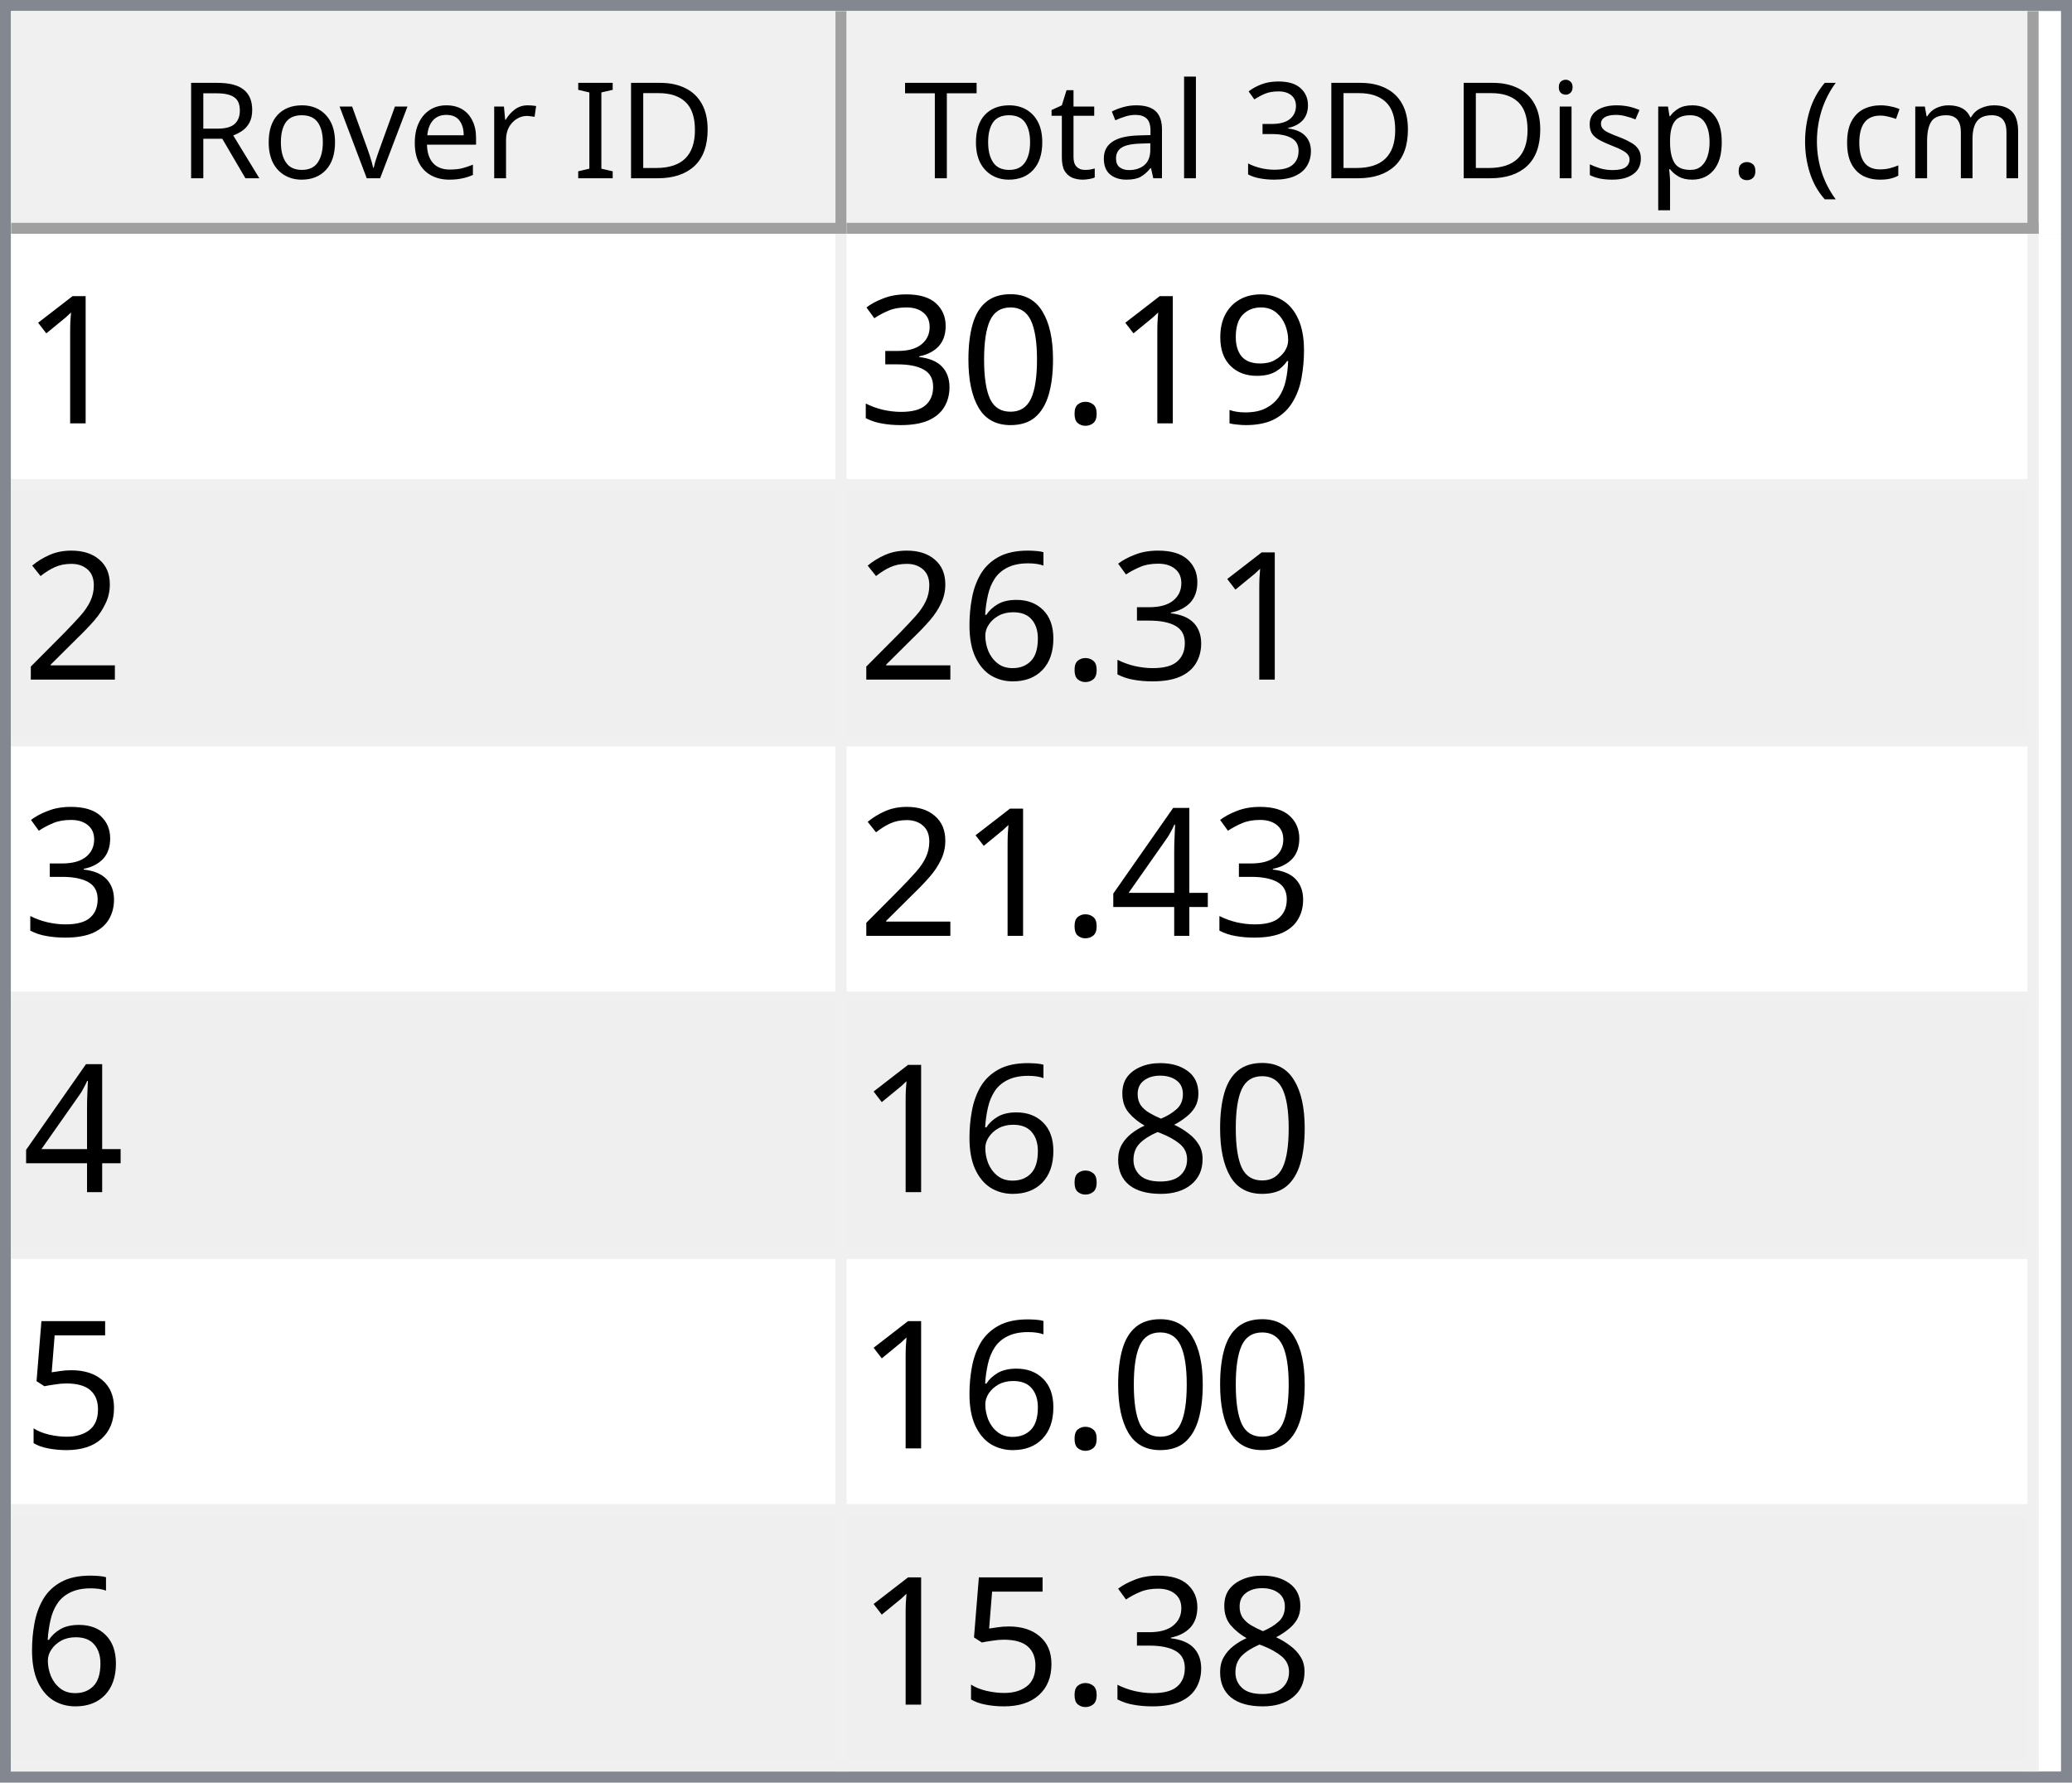
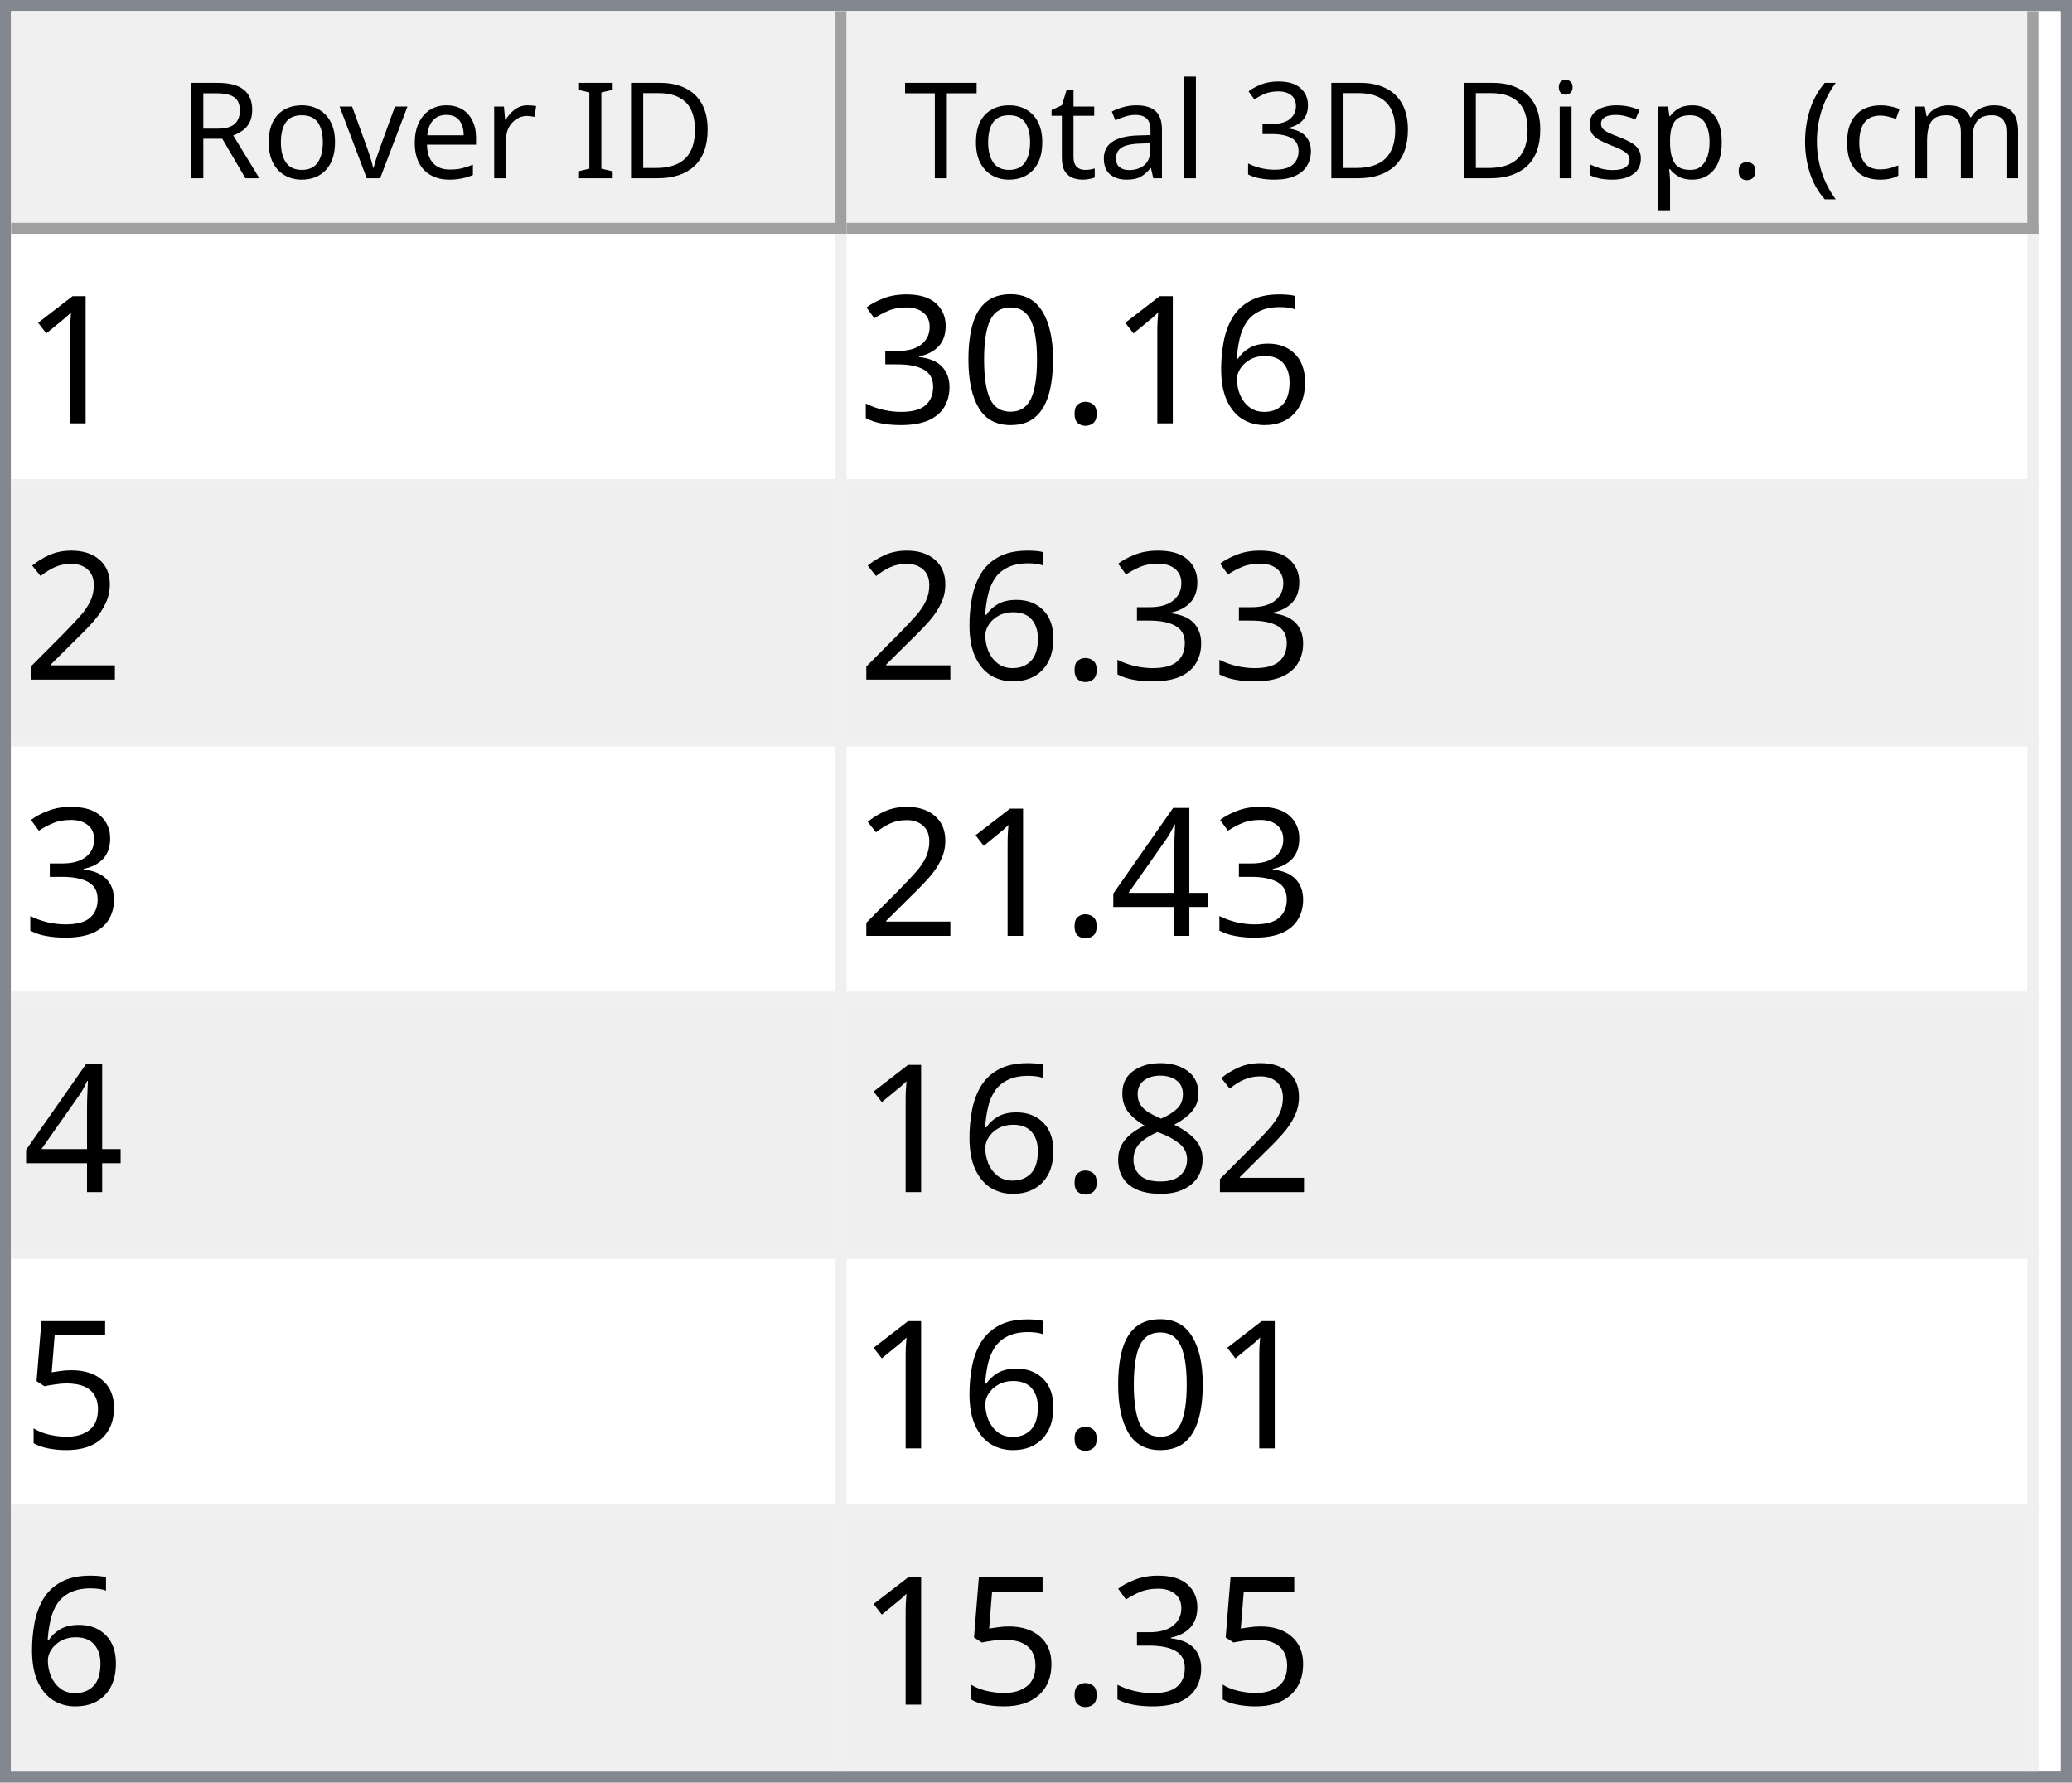
<svg xmlns="http://www.w3.org/2000/svg" style="fill-opacity:1; color-rendering:auto; color-interpolation:auto; text-rendering:auto; stroke:black; stroke-linecap:square; stroke-miterlimit:10; shape-rendering:auto; stroke-opacity:1; fill:black; stroke-dasharray:none; font-weight:normal; stroke-width:1; font-family:'Dialog'; font-style:normal; stroke-linejoin:miter; font-size:12px; stroke-dashoffset:0; image-rendering:auto;" width="186" height="160">
  <defs id="genericDefs" />
  <g>
    <defs id="defs1">
      <clipPath clipPathUnits="userSpaceOnUse" id="clipPath1">
        <path d="M0 0 L186 0 L186 160 L0 160 L0 0 Z" />
      </clipPath>
      <clipPath clipPathUnits="userSpaceOnUse" id="clipPath2">
        <path d="M0 0 L0 160 L186 160 L186 0 Z" />
      </clipPath>
      <clipPath clipPathUnits="userSpaceOnUse" id="clipPath3">
        <path d="M0 0 L0 20 L184 20 L184 0 Z" />
      </clipPath>
      <clipPath clipPathUnits="userSpaceOnUse" id="clipPath4">
        <path d="M0 0 L0 20 L75 20 L75 0 Z" />
      </clipPath>
      <clipPath clipPathUnits="userSpaceOnUse" id="clipPath5">
        <path d="M1 1 L1 19 L74 19 L74 1 Z" />
      </clipPath>
      <clipPath clipPathUnits="userSpaceOnUse" id="clipPath6">
        <path d="M0 0 L0 18 L73 18 L73 0 Z" />
      </clipPath>
      <clipPath clipPathUnits="userSpaceOnUse" id="clipPath7">
        <path d="M-0.5 -0.5 L-0.5 19.5 L74.5 19.5 L74.5 -0.5 Z" />
      </clipPath>
      <clipPath clipPathUnits="userSpaceOnUse" id="clipPath8">
        <path d="M0 0 L0 20 L107 20 L107 0 Z" />
      </clipPath>
      <clipPath clipPathUnits="userSpaceOnUse" id="clipPath9">
        <path d="M1 1 L1 19 L106 19 L106 1 Z" />
      </clipPath>
      <clipPath clipPathUnits="userSpaceOnUse" id="clipPath10">
        <path d="M0 0 L0 18 L105 18 L105 0 Z" />
      </clipPath>
      <clipPath clipPathUnits="userSpaceOnUse" id="clipPath11">
        <path d="M-0.5 -0.5 L-0.5 19.5 L106.5 19.5 L106.5 -0.5 Z" />
      </clipPath>
      <clipPath clipPathUnits="userSpaceOnUse" id="clipPath12">
        <path d="M0 0 L0 138 L184 138 L184 0 Z" />
      </clipPath>
      <clipPath clipPathUnits="userSpaceOnUse" id="clipPath13">
        <path d="M0 0 L0 138 L182 138 L182 0 Z" />
      </clipPath>
      <clipPath clipPathUnits="userSpaceOnUse" id="clipPath14">
        <path d="M-0.5 -0.5 L-0.5 137.5 L181.5 137.5 L181.5 -0.5 Z" />
      </clipPath>
      <clipPath clipPathUnits="userSpaceOnUse" id="clipPath15">
        <path d="M0 0 L0 22 L74 22 L74 0 Z" />
      </clipPath>
      <clipPath clipPathUnits="userSpaceOnUse" id="clipPath16">
        <path d="M0 0 L0 22 L106 22 L106 0 Z" />
      </clipPath>
      <font horiz-adv-x="64.551" id="font1">
        <font-face ascent="107.91" descent="25.098" units-per-em="100" style="font-style:normal; font-family:Segoe UI; font-weight:normal;" />
        <missing-glyph horiz-adv-x="64.551" d="M8.109 0 L8.109 68.266 L56.453 68.266 L56.453 0 L8.109 0 ZM15.328 7.234 L49.219 7.234 L49.219 61.031 L15.328 61.031 L15.328 7.234 Z" />
        <glyph unicode="D" horiz-adv-x="70.117" d="M9.188 0 L9.188 70.016 L28.516 70.016 Q65.531 70.016 65.531 35.891 Q65.531 19.672 55.25 9.836 Q44.969 0 27.734 0 L9.188 0 ZM17.391 62.594 L17.391 7.422 L27.828 7.422 Q41.609 7.422 49.273 14.797 Q56.938 22.172 56.938 35.688 Q56.938 62.594 28.328 62.594 L17.391 62.594 Z" />
        <glyph unicode="I" horiz-adv-x="26.611" d="M17.391 0 L9.188 0 L9.188 70.016 L17.391 70.016 L17.391 0 Z" />
        <glyph unicode=" " horiz-adv-x="27.393" d="" />
        <glyph unicode="r" horiz-adv-x="34.766" d="M34.188 41.891 Q32.078 43.5 28.125 43.5 Q23 43.5 19.555 38.672 Q16.109 33.844 16.109 25.484 L16.109 0 L8.109 0 L8.109 50 L16.109 50 L16.109 39.703 L16.312 39.703 Q18.016 44.969 21.531 47.922 Q25.047 50.875 29.391 50.875 Q32.516 50.875 34.188 50.203 L34.188 41.891 Z" />
        <glyph unicode="e" horiz-adv-x="52.295" d="M48.297 23 L12.984 23 Q13.188 14.656 17.484 10.109 Q21.781 5.562 29.297 5.562 Q37.75 5.562 44.828 11.141 L44.828 3.609 Q38.234 -1.172 27.391 -1.172 Q16.797 -1.172 10.742 5.641 Q4.688 12.453 4.688 24.812 Q4.688 36.469 11.305 43.82 Q17.922 51.172 27.734 51.172 Q37.547 51.172 42.922 44.828 Q48.297 38.484 48.297 27.203 L48.297 23 ZM40.094 29.781 Q40.047 36.719 36.75 40.578 Q33.453 44.438 27.594 44.438 Q21.922 44.438 17.969 40.383 Q14.016 36.328 13.094 29.781 L40.094 29.781 Z" />
        <glyph unicode="v" horiz-adv-x="47.9" d="M47.406 50 L27.484 0 L19.625 0 L0.688 50 L9.469 50 L22.172 13.672 Q23.578 9.672 23.922 6.688 L24.125 6.688 Q24.609 10.453 25.688 13.484 L38.969 50 L47.406 50 Z" />
        <glyph unicode="o" horiz-adv-x="58.594" d="M29 -1.172 Q17.922 -1.172 11.305 5.836 Q4.688 12.844 4.688 24.422 Q4.688 37.016 11.57 44.094 Q18.453 51.172 30.172 51.172 Q41.359 51.172 47.633 44.289 Q53.906 37.406 53.906 25.203 Q53.906 13.234 47.141 6.031 Q40.375 -1.172 29 -1.172 ZM29.594 44.438 Q21.875 44.438 17.383 39.188 Q12.891 33.938 12.891 24.703 Q12.891 15.828 17.43 10.695 Q21.969 5.562 29.594 5.562 Q37.359 5.562 41.531 10.594 Q45.703 15.625 45.703 24.906 Q45.703 34.281 41.531 39.359 Q37.359 44.438 29.594 44.438 Z" />
        <glyph unicode="R" horiz-adv-x="59.814" d="M59.375 0 L49.609 0 L37.891 19.625 Q36.281 22.359 34.766 24.289 Q33.25 26.219 31.664 27.438 Q30.078 28.656 28.25 29.219 Q26.422 29.781 24.125 29.781 L17.391 29.781 L17.391 0 L9.188 0 L9.188 70.016 L30.078 70.016 Q34.672 70.016 38.555 68.867 Q42.438 67.719 45.289 65.375 Q48.141 63.031 49.758 59.547 Q51.375 56.062 51.375 51.375 Q51.375 47.703 50.273 44.656 Q49.172 41.609 47.148 39.211 Q45.125 36.812 42.266 35.133 Q39.406 33.453 35.844 32.516 L35.844 32.328 Q37.594 31.547 38.891 30.547 Q40.188 29.547 41.359 28.18 Q42.531 26.812 43.68 25.078 Q44.828 23.344 46.234 21.047 L59.375 0 ZM17.391 62.594 L17.391 37.203 L28.516 37.203 Q31.594 37.203 34.203 38.133 Q36.812 39.062 38.719 40.797 Q40.625 42.531 41.703 45.047 Q42.781 47.562 42.781 50.688 Q42.781 56.297 39.141 59.445 Q35.5 62.594 28.609 62.594 L17.391 62.594 Z" />
        <glyph unicode=")" horiz-adv-x="30.176" d="M8.297 -15.922 L1.172 -15.922 Q16.406 2.344 16.406 26.812 Q16.406 51.469 1.078 70.016 L8.297 70.016 Q23.531 52.156 23.531 26.703 Q23.531 1.375 8.297 -15.922 Z" />
        <glyph unicode="m" horiz-adv-x="86.133" d="M79.109 0 L71.094 0 L71.094 28.719 Q71.094 37.016 68.531 40.727 Q65.969 44.438 59.906 44.438 Q54.781 44.438 51.195 39.75 Q47.609 35.062 47.609 28.516 L47.609 0 L39.594 0 L39.594 29.688 Q39.594 44.438 28.219 44.438 Q22.953 44.438 19.531 40.016 Q16.109 35.594 16.109 28.516 L16.109 0 L8.109 0 L8.109 50 L16.109 50 L16.109 42.094 L16.312 42.094 Q21.625 51.172 31.844 51.172 Q36.969 51.172 40.773 48.312 Q44.578 45.453 46 40.828 Q51.562 51.172 62.594 51.172 Q79.109 51.172 79.109 30.812 L79.109 0 Z" />
        <glyph unicode="c" horiz-adv-x="46.191" d="M42.188 2.297 Q36.422 -1.172 28.516 -1.172 Q17.828 -1.172 11.258 5.789 Q4.688 12.75 4.688 23.828 Q4.688 36.188 11.766 43.68 Q18.844 51.172 30.672 51.172 Q37.25 51.172 42.281 48.734 L42.281 40.531 Q36.719 44.438 30.375 44.438 Q22.703 44.438 17.797 38.945 Q12.891 33.453 12.891 24.516 Q12.891 15.719 17.508 10.641 Q22.125 5.562 29.891 5.562 Q36.422 5.562 42.188 9.906 L42.188 2.297 Z" />
        <glyph unicode="(" horiz-adv-x="30.176" d="M29.109 -15.922 L21.969 -15.922 Q6.844 1.375 6.844 26.703 Q6.844 52.156 21.969 70.016 L29.203 70.016 Q13.875 51.469 13.875 26.812 Q13.875 2.344 29.109 -15.922 Z" />
        <glyph unicode="." horiz-adv-x="21.68" d="M10.891 -1.078 Q8.641 -1.078 7.055 0.539 Q5.469 2.156 5.469 4.391 Q5.469 6.641 7.055 8.273 Q8.641 9.906 10.891 9.906 Q13.188 9.906 14.797 8.273 Q16.406 6.641 16.406 4.391 Q16.406 2.156 14.797 0.539 Q13.188 -1.078 10.891 -1.078 Z" />
        <glyph unicode="p" horiz-adv-x="58.789" d="M16.312 7.234 L16.109 7.234 L16.109 -23 L8.109 -23 L8.109 50 L16.109 50 L16.109 41.219 L16.312 41.219 Q22.219 51.172 33.594 51.172 Q43.266 51.172 48.688 44.461 Q54.109 37.75 54.109 26.469 Q54.109 13.922 48 6.375 Q41.891 -1.172 31.297 -1.172 Q21.578 -1.172 16.312 7.234 ZM16.109 27.391 L16.109 20.406 Q16.109 14.203 20.141 9.883 Q24.172 5.562 30.375 5.562 Q37.641 5.562 41.773 11.133 Q45.906 16.703 45.906 26.609 Q45.906 34.969 42.047 39.703 Q38.188 44.438 31.594 44.438 Q24.609 44.438 20.359 39.578 Q16.109 34.719 16.109 27.391 Z" />
        <glyph unicode="s" horiz-adv-x="42.432" d="M5.078 1.812 L5.078 10.406 Q11.625 5.562 19.484 5.562 Q30.031 5.562 30.031 12.594 Q30.031 14.594 29.125 15.992 Q28.219 17.391 26.68 18.461 Q25.141 19.531 23.07 20.383 Q21 21.234 18.609 22.172 Q15.281 23.484 12.766 24.828 Q10.25 26.172 8.57 27.859 Q6.891 29.547 6.031 31.695 Q5.172 33.844 5.172 36.719 Q5.172 40.234 6.789 42.945 Q8.406 45.656 11.086 47.484 Q13.766 49.312 17.211 50.242 Q20.656 51.172 24.312 51.172 Q30.812 51.172 35.938 48.922 L35.938 40.828 Q30.422 44.438 23.25 44.438 Q21 44.438 19.195 43.922 Q17.391 43.406 16.094 42.477 Q14.797 41.547 14.086 40.258 Q13.375 38.969 13.375 37.406 Q13.375 35.453 14.086 34.133 Q14.797 32.812 16.164 31.789 Q17.531 30.766 19.484 29.938 Q21.438 29.109 23.922 28.125 Q27.25 26.859 29.883 25.516 Q32.516 24.172 34.375 22.484 Q36.234 20.797 37.234 18.602 Q38.234 16.406 38.234 13.375 Q38.234 9.672 36.602 6.938 Q34.969 4.203 32.234 2.398 Q29.5 0.594 25.93 -0.289 Q22.359 -1.172 18.453 -1.172 Q10.75 -1.172 5.078 1.812 Z" />
        <glyph unicode="i" horiz-adv-x="24.219" d="M12.203 62.703 Q10.062 62.703 8.547 64.164 Q7.031 65.625 7.031 67.875 Q7.031 70.125 8.547 71.609 Q10.062 73.094 12.203 73.094 Q14.406 73.094 15.945 71.609 Q17.484 70.125 17.484 67.875 Q17.484 65.719 15.945 64.211 Q14.406 62.703 12.203 62.703 ZM16.109 0 L8.109 0 L8.109 50 L16.109 50 L16.109 0 Z" />
        <glyph unicode="3" horiz-adv-x="53.906" d="M46.531 19.828 Q46.531 15.094 44.75 11.211 Q42.969 7.328 39.719 4.57 Q36.469 1.812 31.93 0.297 Q27.391 -1.219 21.922 -1.219 Q11.922 -1.219 6 2.594 L6 11.188 Q13.094 5.609 22.219 5.609 Q25.875 5.609 28.828 6.539 Q31.781 7.469 33.906 9.227 Q36.031 10.984 37.18 13.477 Q38.328 15.969 38.328 19.094 Q38.328 32.812 18.797 32.812 L12.984 32.812 L12.984 39.594 L18.5 39.594 Q35.797 39.594 35.797 52.484 Q35.797 64.406 22.609 64.406 Q15.188 64.406 8.688 59.422 L8.688 67.188 Q15.375 71.188 24.609 71.188 Q29 71.188 32.57 69.969 Q36.141 68.75 38.68 66.555 Q41.219 64.359 42.609 61.281 Q44 58.203 44 54.5 Q44 40.672 30.031 36.719 L30.031 36.531 Q33.594 36.141 36.625 34.797 Q39.656 33.453 41.852 31.305 Q44.047 29.156 45.289 26.25 Q46.531 23.344 46.531 19.828 Z" />
        <glyph unicode="l" horiz-adv-x="24.219" d="M16.109 0 L8.109 0 L8.109 74.031 L16.109 74.031 L16.109 0 Z" />
        <glyph unicode="a" horiz-adv-x="50.879" d="M43.891 0 L35.891 0 L35.891 7.812 L35.688 7.812 Q30.469 -1.172 20.312 -1.172 Q12.844 -1.172 8.617 2.781 Q4.391 6.734 4.391 13.281 Q4.391 27.297 20.906 29.594 L35.891 31.688 Q35.891 44.438 25.594 44.438 Q16.547 44.438 9.281 38.281 L9.281 46.484 Q16.656 51.172 26.266 51.172 Q43.891 51.172 43.891 32.516 L43.891 0 ZM35.891 25.297 L23.828 23.641 Q18.266 22.859 15.43 20.875 Q12.594 18.891 12.594 13.875 Q12.594 10.203 15.211 7.883 Q17.828 5.562 22.172 5.562 Q28.125 5.562 32.008 9.742 Q35.891 13.922 35.891 20.312 L35.891 25.297 Z" />
        <glyph unicode="t" horiz-adv-x="33.887" d="M31.297 0.484 Q28.469 -1.078 23.828 -1.078 Q10.688 -1.078 10.688 13.578 L10.688 43.172 L2.094 43.172 L2.094 50 L10.688 50 L10.688 62.203 L18.703 64.797 L18.703 50 L31.297 50 L31.297 43.172 L18.703 43.172 L18.703 14.984 Q18.703 9.969 20.414 7.82 Q22.125 5.672 26.078 5.672 Q29.109 5.672 31.297 7.328 L31.297 0.484 Z" />
        <glyph unicode="T" horiz-adv-x="52.393" d="M50.594 62.594 L30.375 62.594 L30.375 0 L22.172 0 L22.172 62.594 L2 62.594 L2 70.016 L50.594 70.016 L50.594 62.594 Z" />
      </font>
      <font horiz-adv-x="75.0" id="font2">
        <font-face ascent="100.537" descent="21.973" units-per-em="100" style="font-style:normal; font-family:sans-serif; font-weight:normal;" />
        <missing-glyph horiz-adv-x="75.0" d="M12.5 0 L12.5 62.5 L62.5 62.5 L62.5 0 L12.5 0 ZM14.062 1.562 L60.938 1.562 L60.938 60.938 L14.062 60.938 L14.062 1.562 Z" />
        <glyph unicode="1" horiz-adv-x="55.615" d="M37.25 0 L28.469 0 L28.469 56 Q25.297 52.984 20.141 49.953 Q14.984 46.922 10.891 45.406 L10.891 53.906 Q18.266 57.375 23.781 62.305 Q29.297 67.234 31.594 71.875 L37.25 71.875 L37.25 0 Z" />
-         <glyph unicode="9" horiz-adv-x="55.615" d="M5.469 16.547 L13.922 17.328 Q14.984 11.375 18.016 8.688 Q21.047 6 25.781 6 Q29.828 6 32.883 7.859 Q35.938 9.719 37.891 12.82 Q39.844 15.922 41.164 21.195 Q42.484 26.469 42.484 31.938 Q42.484 32.516 42.438 33.688 Q39.797 29.5 35.234 26.883 Q30.672 24.266 25.344 24.266 Q16.453 24.266 10.305 30.711 Q4.156 37.156 4.156 47.703 Q4.156 58.594 10.578 65.234 Q17 71.875 26.656 71.875 Q33.641 71.875 39.43 68.117 Q45.219 64.359 48.219 57.398 Q51.219 50.438 51.219 37.25 Q51.219 23.531 48.242 15.406 Q45.266 7.281 39.383 3.031 Q33.5 -1.219 25.594 -1.219 Q17.188 -1.219 11.867 3.445 Q6.547 8.109 5.469 16.547 ZM41.453 48.141 Q41.453 55.719 37.43 60.156 Q33.406 64.594 27.734 64.594 Q21.875 64.594 17.531 59.812 Q13.188 55.031 13.188 47.406 Q13.188 40.578 17.312 36.305 Q21.438 32.031 27.484 32.031 Q33.594 32.031 37.523 36.305 Q41.453 40.578 41.453 48.141 Z" />
+         <glyph unicode="6" horiz-adv-x="55.615" d="M49.75 54.047 L41.016 53.375 Q39.844 58.547 37.703 60.891 Q34.125 64.656 28.906 64.656 Q24.703 64.656 21.531 62.312 Q17.391 59.281 14.992 53.469 Q12.594 47.656 12.5 36.922 Q15.672 41.75 20.266 44.094 Q24.859 46.438 29.891 46.438 Q38.672 46.438 44.852 39.969 Q51.031 33.5 51.031 23.25 Q51.031 16.5 48.125 10.719 Q45.219 4.938 40.141 1.859 Q35.062 -1.219 28.609 -1.219 Q17.625 -1.219 10.695 6.859 Q3.766 14.938 3.766 33.5 Q3.766 54.25 11.422 63.672 Q18.109 71.875 29.438 71.875 Q37.891 71.875 43.289 67.141 Q48.688 62.406 49.75 54.047 ZM13.875 23.188 Q13.875 18.656 15.797 14.508 Q17.719 10.359 21.188 8.18 Q24.656 6 28.469 6 Q34.031 6 38.039 10.492 Q42.047 14.984 42.047 22.703 Q42.047 30.125 38.086 34.398 Q34.125 38.672 28.125 38.672 Q22.172 38.672 18.023 34.398 Q13.875 30.125 13.875 23.188 Z" />
        <glyph unicode="." horiz-adv-x="27.783" d="M9.078 0 L9.078 10.016 L19.094 10.016 L19.094 0 L9.078 0 Z" />
        <glyph unicode="0" horiz-adv-x="55.615" d="M4.156 35.297 Q4.156 48 6.766 55.742 Q9.375 63.484 14.523 67.68 Q19.672 71.875 27.484 71.875 Q33.25 71.875 37.594 69.555 Q41.938 67.234 44.773 62.867 Q47.609 58.5 49.219 52.227 Q50.828 45.953 50.828 35.297 Q50.828 22.703 48.242 14.969 Q45.656 7.234 40.508 3.008 Q35.359 -1.219 27.484 -1.219 Q17.141 -1.219 11.234 6.203 Q4.156 15.141 4.156 35.297 ZM13.188 35.297 Q13.188 17.672 17.312 11.836 Q21.438 6 27.484 6 Q33.547 6 37.672 11.859 Q41.797 17.719 41.797 35.297 Q41.797 52.984 37.672 58.789 Q33.547 64.594 27.391 64.594 Q21.344 64.594 17.719 59.469 Q13.188 52.938 13.188 35.297 Z" />
        <glyph unicode="3" horiz-adv-x="55.615" d="M4.203 18.891 L12.984 20.062 Q14.5 12.594 18.141 9.297 Q21.781 6 27 6 Q33.203 6 37.477 10.297 Q41.75 14.594 41.75 20.953 Q41.75 27 37.797 30.93 Q33.844 34.859 27.734 34.859 Q25.25 34.859 21.531 33.891 L22.516 41.609 Q23.391 41.5 23.922 41.5 Q29.547 41.5 34.039 44.43 Q38.531 47.359 38.531 53.469 Q38.531 58.297 35.258 61.477 Q31.984 64.656 26.812 64.656 Q21.688 64.656 18.266 61.43 Q14.844 58.203 13.875 51.766 L5.078 53.328 Q6.688 62.156 12.398 67.016 Q18.109 71.875 26.609 71.875 Q32.469 71.875 37.398 69.359 Q42.328 66.844 44.945 62.5 Q47.562 58.156 47.562 53.266 Q47.562 48.641 45.07 44.828 Q42.578 41.016 37.703 38.766 Q44.047 37.312 47.562 32.695 Q51.078 28.078 51.078 21.141 Q51.078 11.766 44.242 5.25 Q37.406 -1.266 26.953 -1.266 Q17.531 -1.266 11.305 4.352 Q5.078 9.969 4.203 18.891 Z" />
        <glyph unicode="2" horiz-adv-x="55.615" d="M50.344 8.453 L50.344 0 L3.031 0 Q2.938 3.172 4.047 6.109 Q5.859 10.938 9.836 15.625 Q13.812 20.312 21.344 26.469 Q33.016 36.031 37.117 41.625 Q41.219 47.219 41.219 52.203 Q41.219 57.422 37.477 61.008 Q33.734 64.594 27.734 64.594 Q21.391 64.594 17.578 60.789 Q13.766 56.984 13.719 50.25 L4.688 51.172 Q5.609 61.281 11.664 66.578 Q17.719 71.875 27.938 71.875 Q38.234 71.875 44.242 66.164 Q50.25 60.453 50.25 52 Q50.25 47.703 48.492 43.555 Q46.734 39.406 42.656 34.812 Q38.578 30.219 29.109 22.219 Q21.188 15.578 18.945 13.211 Q16.703 10.844 15.234 8.453 L50.344 8.453 Z" />
-         <glyph unicode="6" horiz-adv-x="55.615" d="M49.75 54.047 L41.016 53.375 Q39.844 58.547 37.703 60.891 Q34.125 64.656 28.906 64.656 Q24.703 64.656 21.531 62.312 Q17.391 59.281 14.992 53.469 Q12.594 47.656 12.5 36.922 Q15.672 41.75 20.266 44.094 Q24.859 46.438 29.891 46.438 Q38.672 46.438 44.852 39.969 Q51.031 33.5 51.031 23.25 Q51.031 16.5 48.125 10.719 Q45.219 4.938 40.141 1.859 Q35.062 -1.219 28.609 -1.219 Q17.625 -1.219 10.695 6.859 Q3.766 14.938 3.766 33.5 Q3.766 54.25 11.422 63.672 Q18.109 71.875 29.438 71.875 Q37.891 71.875 43.289 67.141 Q48.688 62.406 49.75 54.047 ZM13.875 23.188 Q13.875 18.656 15.797 14.508 Q17.719 10.359 21.188 8.18 Q24.656 6 28.469 6 Q34.031 6 38.039 10.492 Q42.047 14.984 42.047 22.703 Q42.047 30.125 38.086 34.398 Q34.125 38.672 28.125 38.672 Q22.172 38.672 18.023 34.398 Q13.875 30.125 13.875 23.188 Z" />
        <glyph unicode="4" horiz-adv-x="55.615" d="M32.328 0 L32.328 17.141 L1.266 17.141 L1.266 25.203 L33.938 71.578 L41.109 71.578 L41.109 25.203 L50.781 25.203 L50.781 17.141 L41.109 17.141 L41.109 0 L32.328 0 ZM32.328 25.203 L32.328 57.469 L9.906 25.203 L32.328 25.203 Z" />
        <glyph unicode="8" horiz-adv-x="55.615" d="M17.672 38.812 Q12.203 40.828 9.57 44.539 Q6.938 48.25 6.938 53.422 Q6.938 61.234 12.555 66.555 Q18.172 71.875 27.484 71.875 Q36.859 71.875 42.578 66.43 Q48.297 60.984 48.297 53.172 Q48.297 48.188 45.68 44.508 Q43.062 40.828 37.75 38.812 Q44.344 36.672 47.781 31.883 Q51.219 27.094 51.219 20.453 Q51.219 11.281 44.727 5.031 Q38.234 -1.219 27.641 -1.219 Q17.047 -1.219 10.547 5.055 Q4.047 11.328 4.047 20.703 Q4.047 27.688 7.594 32.398 Q11.141 37.109 17.672 38.812 ZM15.922 53.719 Q15.922 48.641 19.195 45.414 Q22.469 42.188 27.688 42.188 Q32.766 42.188 36.016 45.383 Q39.266 48.578 39.266 53.219 Q39.266 58.062 35.914 61.359 Q32.562 64.656 27.594 64.656 Q22.562 64.656 19.242 61.43 Q15.922 58.203 15.922 53.719 ZM13.094 20.656 Q13.094 16.891 14.875 13.375 Q16.656 9.859 20.172 7.93 Q23.688 6 27.734 6 Q34.031 6 38.133 10.055 Q42.234 14.109 42.234 20.359 Q42.234 26.703 38.016 30.859 Q33.797 35.016 27.438 35.016 Q21.234 35.016 17.164 30.914 Q13.094 26.812 13.094 20.656 Z" />
        <glyph unicode="5" horiz-adv-x="55.615" d="M4.156 18.75 L13.375 19.531 Q14.406 12.797 18.141 9.398 Q21.875 6 27.156 6 Q33.5 6 37.891 10.789 Q42.281 15.578 42.281 23.484 Q42.281 31 38.062 35.352 Q33.844 39.703 27 39.703 Q22.75 39.703 19.336 37.773 Q15.922 35.844 13.969 32.766 L5.719 33.844 L12.641 70.609 L48.25 70.609 L48.25 62.203 L19.672 62.203 L15.828 42.969 Q22.266 47.469 29.344 47.469 Q38.719 47.469 45.164 40.969 Q51.609 34.469 51.609 24.266 Q51.609 14.547 45.953 7.469 Q39.062 -1.219 27.156 -1.219 Q17.391 -1.219 11.211 4.25 Q5.031 9.719 4.156 18.75 Z" />
      </font>
    </defs>
    <g style="fill:white; stroke:white;">
      <rect x="0" y="0" width="186" style="clip-path:url(#clipPath1); stroke:none;" height="160" />
    </g>
    <g style="fill:white; text-rendering:optimizeSpeed; color-rendering:optimizeSpeed; image-rendering:optimizeSpeed; shape-rendering:crispEdges; stroke:white; color-interpolation:sRGB;">
      <rect x="0" width="186" height="160" y="0" style="stroke:none;" />
      <path style="stroke:none;" d="M0 160 L186 160 L186 0 L0 0 Z" />
    </g>
    <g style="fill:rgb(240,240,240); font-family:'Segoe UI'; stroke:rgb(240,240,240);">
      <rect x="0" y="0" width="186" style="clip-path:url(#clipPath2); stroke:none;" height="160" />
    </g>
    <g style="fill:rgb(130,135,144); font-family:'Segoe UI'; stroke:rgb(130,135,144);">
      <path d="M0 0 L186 0 L186 160 L0 160 L0 0 ZM1 1 L185 1 L185 159 L1 159 L1 1 Z" style="fill-rule:evenodd; clip-path:url(#clipPath2); stroke:none;" />
    </g>
    <g style="fill:white; font-family:'Segoe UI'; stroke:white;" transform="translate(1,1)">
      <rect x="0" y="0" width="184" style="clip-path:url(#clipPath3); stroke:none;" height="20" />
    </g>
    <g style="fill:rgb(240,240,240); font-family:'Segoe UI'; stroke:rgb(240,240,240);" transform="translate(1,1)">
      <rect x="0" y="0" width="75" style="clip-path:url(#clipPath4); stroke:none;" height="20" />
    </g>
    <g style="font-family:'Segoe UI';" transform="translate(2,2)">
      <text x="14" xml:space="preserve" y="14" style="clip-path:url(#clipPath6); stroke:none;">Rover ID</text>
    </g>
    <g style="fill:rgb(160,160,160); font-family:'Segoe UI'; stroke:rgb(160,160,160); stroke-linejoin:bevel;" transform="translate(1.5,1.5)">
      <line x1="74" x2="74" y1="0" style="fill:none; clip-path:url(#clipPath7);" y2="19" />
    </g>
    <g style="fill:rgb(160,160,160); font-family:'Segoe UI'; stroke:rgb(160,160,160); stroke-linejoin:bevel;" transform="matrix(1,0,0,1,1,1) translate(0.5,0.5)">
      <line x1="0" x2="74" y1="19" style="fill:none; clip-path:url(#clipPath7);" y2="19" />
    </g>
    <g style="fill:rgb(240,240,240); font-family:'Segoe UI'; stroke:rgb(240,240,240);" transform="translate(76,1)">
      <rect x="0" y="0" width="107" style="clip-path:url(#clipPath8); stroke:none;" height="20" />
    </g>
    <g style="font-family:'Segoe UI';" transform="translate(77,2)">
      <text x="1" xml:space="preserve" y="14" style="clip-path:url(#clipPath10); stroke:none;"> Total 3D Disp. (cm)</text>
    </g>
    <g style="fill:rgb(160,160,160); font-family:'Segoe UI'; stroke:rgb(160,160,160); stroke-linejoin:bevel;" transform="translate(76.5,1.5)">
      <line x1="106" x2="106" y1="0" style="fill:none; clip-path:url(#clipPath11);" y2="19" />
    </g>
    <g style="fill:rgb(160,160,160); font-family:'Segoe UI'; stroke:rgb(160,160,160); stroke-linejoin:bevel;" transform="matrix(1,0,0,1,76,1) translate(0.5,0.5)">
      <line x1="0" x2="106" y1="19" style="fill:none; clip-path:url(#clipPath11);" y2="19" />
    </g>
    <g style="fill:white; font-family:'Segoe UI'; stroke:white;" transform="translate(1,21)">
      <rect x="0" y="0" width="184" style="clip-path:url(#clipPath12); stroke:none;" height="138" />
    </g>
    <g style="fill:rgb(240,240,240); font-size:16px; font-family:sans-serif; stroke:rgb(240,240,240);" transform="translate(1,21)">
      <rect x="0" y="0" width="182" style="clip-path:url(#clipPath13); stroke:none;" height="138" />
      <line transform="translate(0.5,0.5)" x1="0" x2="181" y1="22" style="clip-path:url(#clipPath14); fill:none; stroke-linejoin:bevel;" y2="22" />
    </g>
    <g transform="matrix(1,0,0,1,1,21) translate(0.5,0.5)" style="fill:rgb(240,240,240); font-size:16px; font-family:sans-serif; stroke:rgb(240,240,240); stroke-linejoin:bevel;">
      <line x1="0" x2="181" y1="45" style="fill:none; clip-path:url(#clipPath14);" y2="45" />
    </g>
    <g transform="matrix(1,0,0,1,1,21) translate(0.5,0.5)" style="fill:rgb(240,240,240); font-size:16px; font-family:sans-serif; stroke:rgb(240,240,240); stroke-linejoin:bevel;">
      <line x1="0" x2="181" y1="68" style="fill:none; clip-path:url(#clipPath14);" y2="68" />
    </g>
    <g transform="matrix(1,0,0,1,1,21) translate(0.5,0.5)" style="fill:rgb(240,240,240); font-size:16px; font-family:sans-serif; stroke:rgb(240,240,240); stroke-linejoin:bevel;">
      <line x1="0" x2="181" y1="91" style="fill:none; clip-path:url(#clipPath14);" y2="91" />
    </g>
    <g transform="matrix(1,0,0,1,1,21) translate(0.5,0.5)" style="fill:rgb(240,240,240); font-size:16px; font-family:sans-serif; stroke:rgb(240,240,240); stroke-linejoin:bevel;">
      <line x1="0" x2="181" y1="114" style="fill:none; clip-path:url(#clipPath14);" y2="114" />
    </g>
    <g transform="matrix(1,0,0,1,1,21) translate(0.5,0.5)" style="fill:rgb(240,240,240); font-size:16px; font-family:sans-serif; stroke:rgb(240,240,240); stroke-linejoin:bevel;">
      <line x1="0" x2="181" y1="137" style="fill:none; clip-path:url(#clipPath14);" y2="137" />
    </g>
    <g transform="matrix(1,0,0,1,1,21) translate(0.5,0.5)" style="fill:rgb(240,240,240); font-size:16px; font-family:sans-serif; stroke:rgb(240,240,240); stroke-linejoin:bevel;">
      <line x1="74" x2="74" y1="0" style="fill:none; clip-path:url(#clipPath14);" y2="137" />
    </g>
    <g transform="matrix(1,0,0,1,1,21) translate(0.5,0.5)" style="fill:rgb(240,240,240); font-size:16px; font-family:sans-serif; stroke:rgb(240,240,240); stroke-linejoin:bevel;">
      <line x1="181" x2="181" y1="0" style="fill:none; clip-path:url(#clipPath14);" y2="137" />
    </g>
    <g style="fill:white; font-size:16px; font-family:sans-serif; stroke:white;" transform="matrix(1,0,0,1,1,21)">
      <rect x="0" y="0" width="74" style="clip-path:url(#clipPath15); stroke:none;" height="22" />
      <text x="1" y="17" style="fill:black; clip-path:url(#clipPath15); stroke:none;" xml:space="preserve">1</text>
    </g>
    <g style="fill:white; font-size:16px; font-family:sans-serif; stroke:white;" transform="matrix(1,0,0,1,1,21) translate(75,0)">
      <rect x="0" y="0" width="106" style="clip-path:url(#clipPath16); stroke:none;" height="22" />
-       <text x="1" y="17" style="fill:black; clip-path:url(#clipPath16); stroke:none;" xml:space="preserve">30.19</text>
+       <text x="1" y="17" style="fill:black; clip-path:url(#clipPath16); stroke:none;" xml:space="preserve">30.16</text>
    </g>
    <g style="fill:rgb(239,239,239); font-size:16px; font-family:sans-serif; stroke:rgb(239,239,239);" transform="matrix(1,0,0,1,1,21) translate(0,23)">
      <rect x="0" y="0" width="74" style="clip-path:url(#clipPath15); stroke:none;" height="22" />
      <text x="1" y="17" style="fill:black; clip-path:url(#clipPath15); stroke:none;" xml:space="preserve">2</text>
    </g>
    <g style="fill:rgb(239,239,239); font-size:16px; font-family:sans-serif; stroke:rgb(239,239,239);" transform="matrix(1,0,0,1,1,21) translate(75,23)">
      <rect x="0" y="0" width="106" style="clip-path:url(#clipPath16); stroke:none;" height="22" />
-       <text x="1" y="17" style="fill:black; clip-path:url(#clipPath16); stroke:none;" xml:space="preserve">26.31</text>
+       <text x="1" y="17" style="fill:black; clip-path:url(#clipPath16); stroke:none;" xml:space="preserve">26.33</text>
    </g>
    <g style="fill:white; font-size:16px; font-family:sans-serif; stroke:white;" transform="matrix(1,0,0,1,1,21) translate(0,46)">
      <rect x="0" y="0" width="74" style="clip-path:url(#clipPath15); stroke:none;" height="22" />
      <text x="1" y="17" style="fill:black; clip-path:url(#clipPath15); stroke:none;" xml:space="preserve">3</text>
    </g>
    <g style="fill:white; font-size:16px; font-family:sans-serif; stroke:white;" transform="matrix(1,0,0,1,1,21) translate(75,46)">
      <rect x="0" y="0" width="106" style="clip-path:url(#clipPath16); stroke:none;" height="22" />
      <text x="1" y="17" style="fill:black; clip-path:url(#clipPath16); stroke:none;" xml:space="preserve">21.43</text>
    </g>
    <g style="fill:rgb(239,239,239); font-size:16px; font-family:sans-serif; stroke:rgb(239,239,239);" transform="matrix(1,0,0,1,1,21) translate(0,69)">
      <rect x="0" y="0" width="74" style="clip-path:url(#clipPath15); stroke:none;" height="22" />
      <text x="1" y="17" style="fill:black; clip-path:url(#clipPath15); stroke:none;" xml:space="preserve">4</text>
    </g>
    <g style="fill:rgb(239,239,239); font-size:16px; font-family:sans-serif; stroke:rgb(239,239,239);" transform="matrix(1,0,0,1,1,21) translate(75,69)">
      <rect x="0" y="0" width="106" style="clip-path:url(#clipPath16); stroke:none;" height="22" />
-       <text x="1" y="17" style="fill:black; clip-path:url(#clipPath16); stroke:none;" xml:space="preserve">16.80</text>
+       <text x="1" y="17" style="fill:black; clip-path:url(#clipPath16); stroke:none;" xml:space="preserve">16.82</text>
    </g>
    <g style="fill:white; font-size:16px; font-family:sans-serif; stroke:white;" transform="matrix(1,0,0,1,1,21) translate(0,92)">
      <rect x="0" y="0" width="74" style="clip-path:url(#clipPath15); stroke:none;" height="22" />
      <text x="1" y="17" style="fill:black; clip-path:url(#clipPath15); stroke:none;" xml:space="preserve">5</text>
    </g>
    <g style="fill:white; font-size:16px; font-family:sans-serif; stroke:white;" transform="matrix(1,0,0,1,1,21) translate(75,92)">
      <rect x="0" y="0" width="106" style="clip-path:url(#clipPath16); stroke:none;" height="22" />
-       <text x="1" y="17" style="fill:black; clip-path:url(#clipPath16); stroke:none;" xml:space="preserve">16.00</text>
+       <text x="1" y="17" style="fill:black; clip-path:url(#clipPath16); stroke:none;" xml:space="preserve">16.01</text>
    </g>
    <g style="fill:rgb(239,239,239); font-size:16px; font-family:sans-serif; stroke:rgb(239,239,239);" transform="matrix(1,0,0,1,1,21) translate(0,115)">
      <rect x="0" y="0" width="74" style="clip-path:url(#clipPath15); stroke:none;" height="22" />
      <text x="1" y="17" style="fill:black; clip-path:url(#clipPath15); stroke:none;" xml:space="preserve">6</text>
    </g>
    <g style="fill:rgb(239,239,239); font-size:16px; font-family:sans-serif; stroke:rgb(239,239,239);" transform="matrix(1,0,0,1,1,21) translate(75,115)">
      <rect x="0" y="0" width="106" style="clip-path:url(#clipPath16); stroke:none;" height="22" />
-       <text x="1" y="17" style="fill:black; clip-path:url(#clipPath16); stroke:none;" xml:space="preserve">15.38</text>
+       <text x="1" y="17" style="fill:black; clip-path:url(#clipPath16); stroke:none;" xml:space="preserve">15.35</text>
    </g>
  </g>
</svg>
